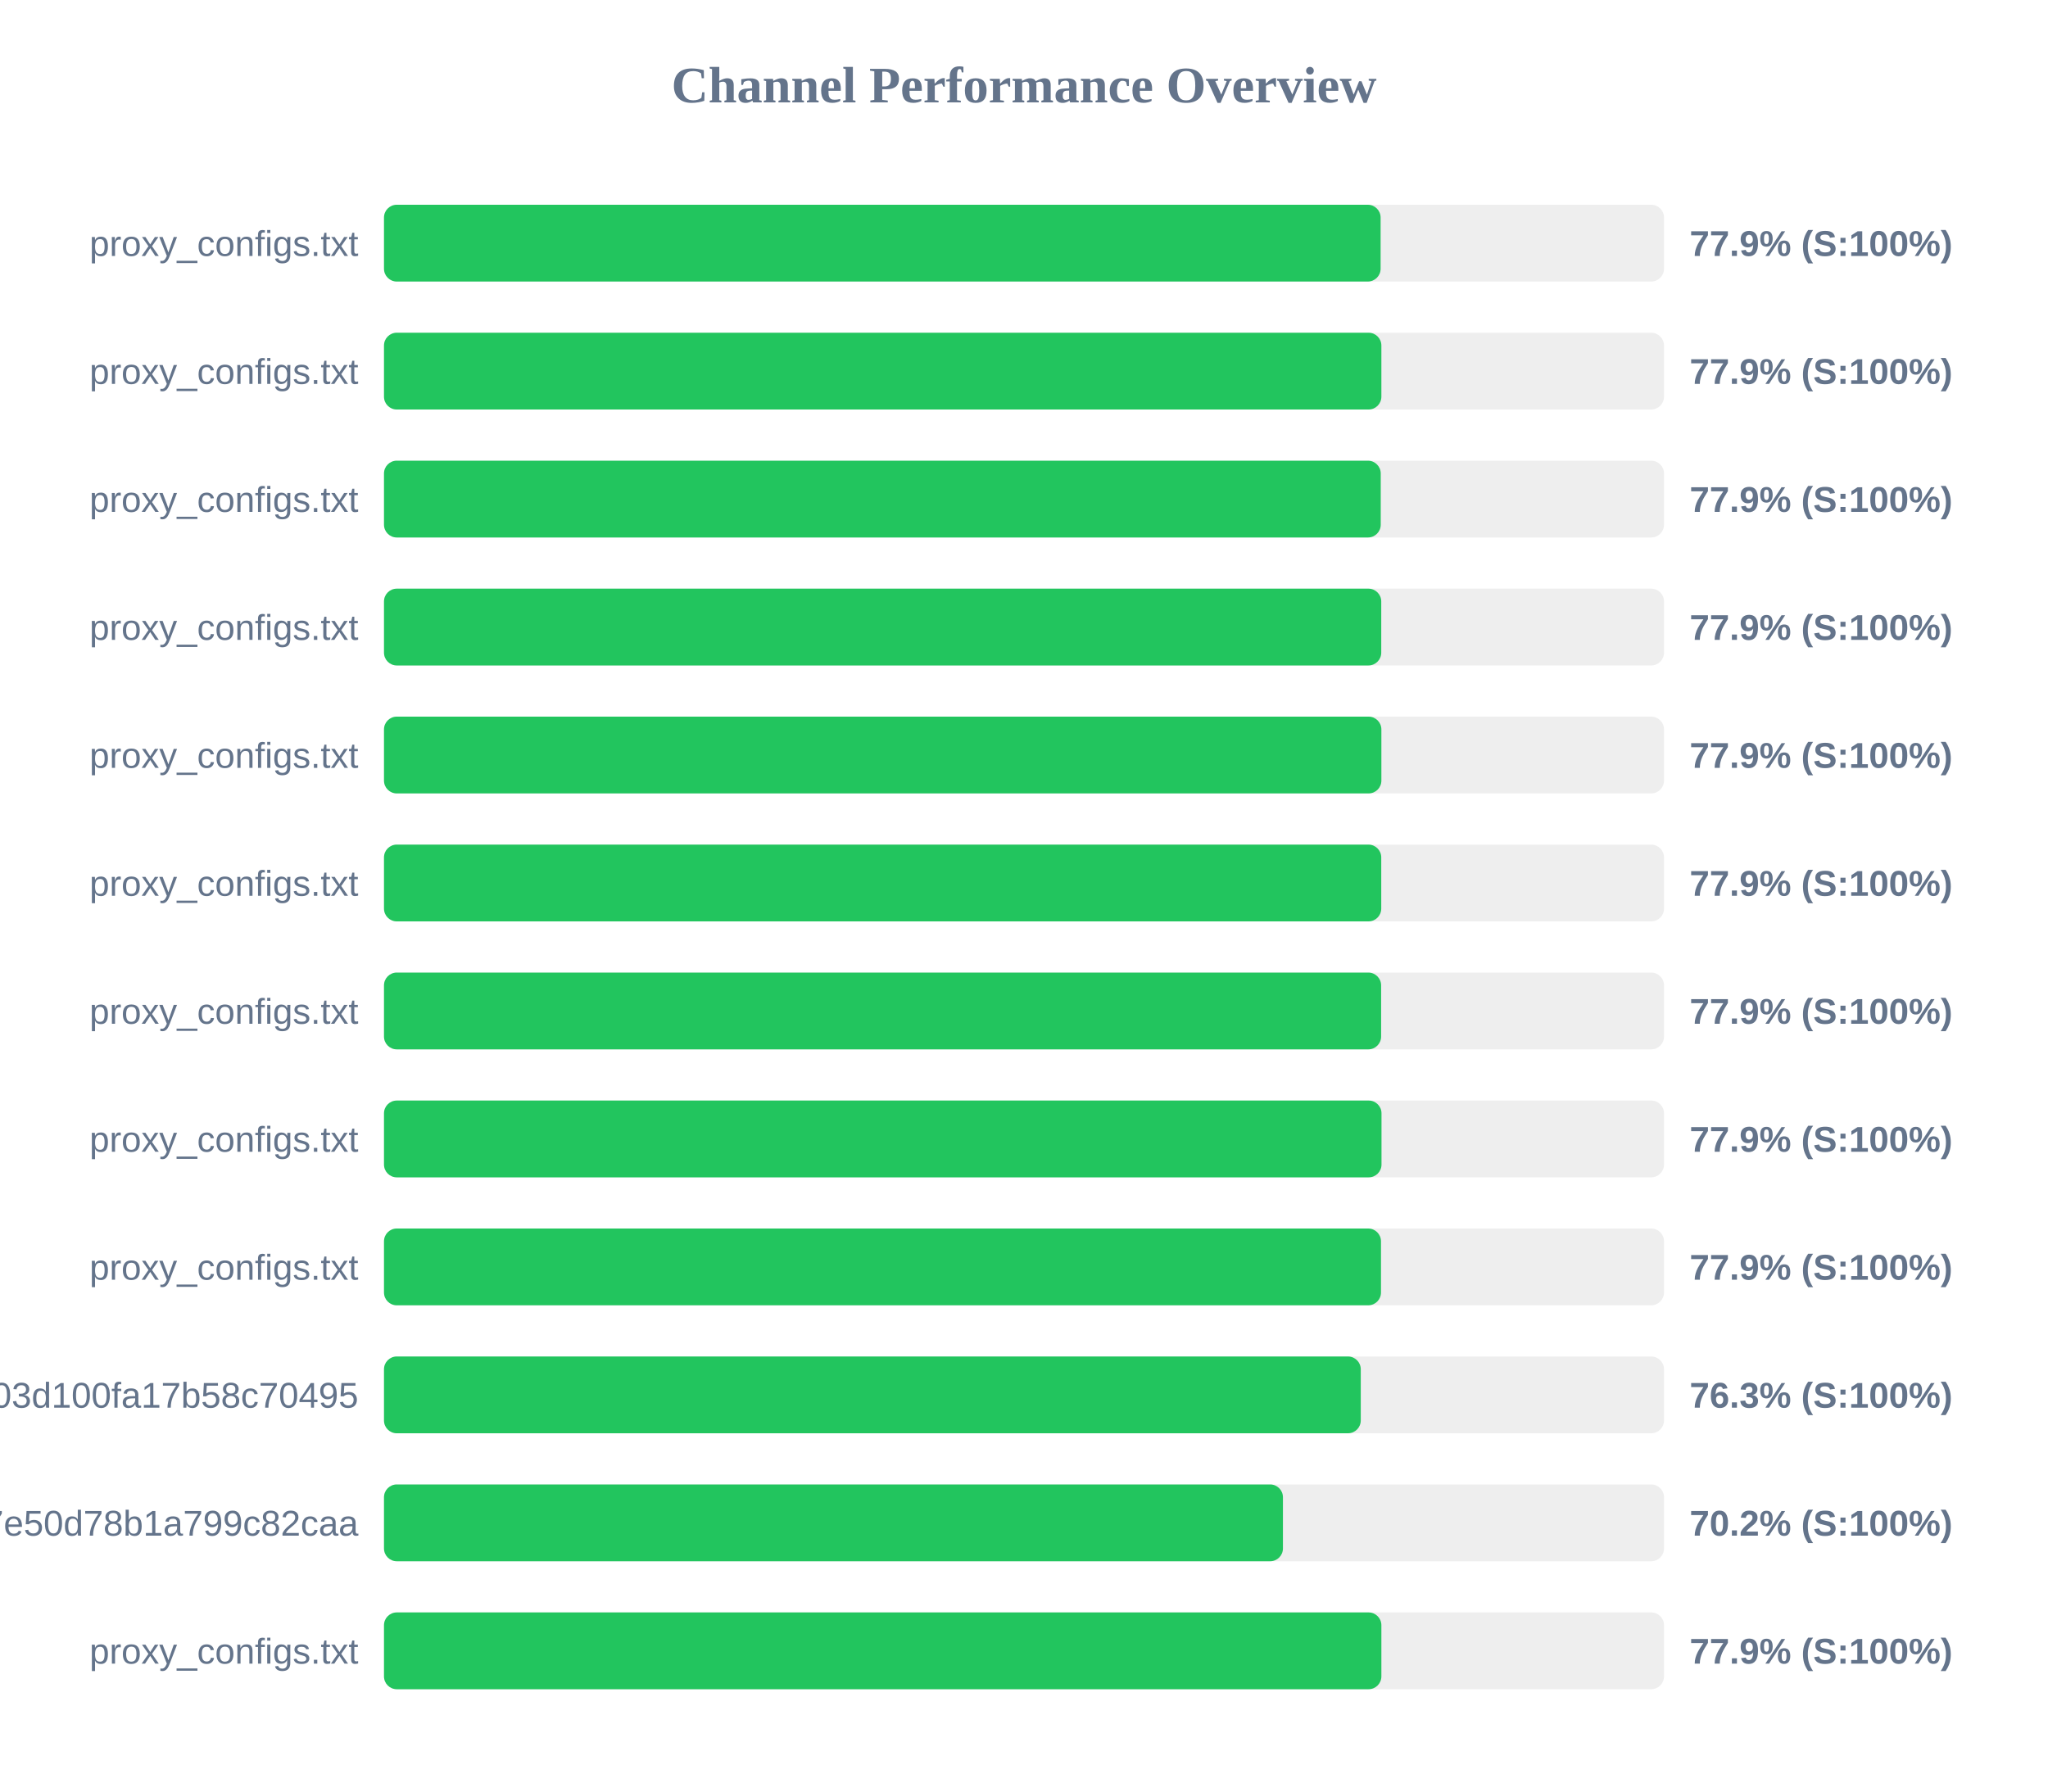
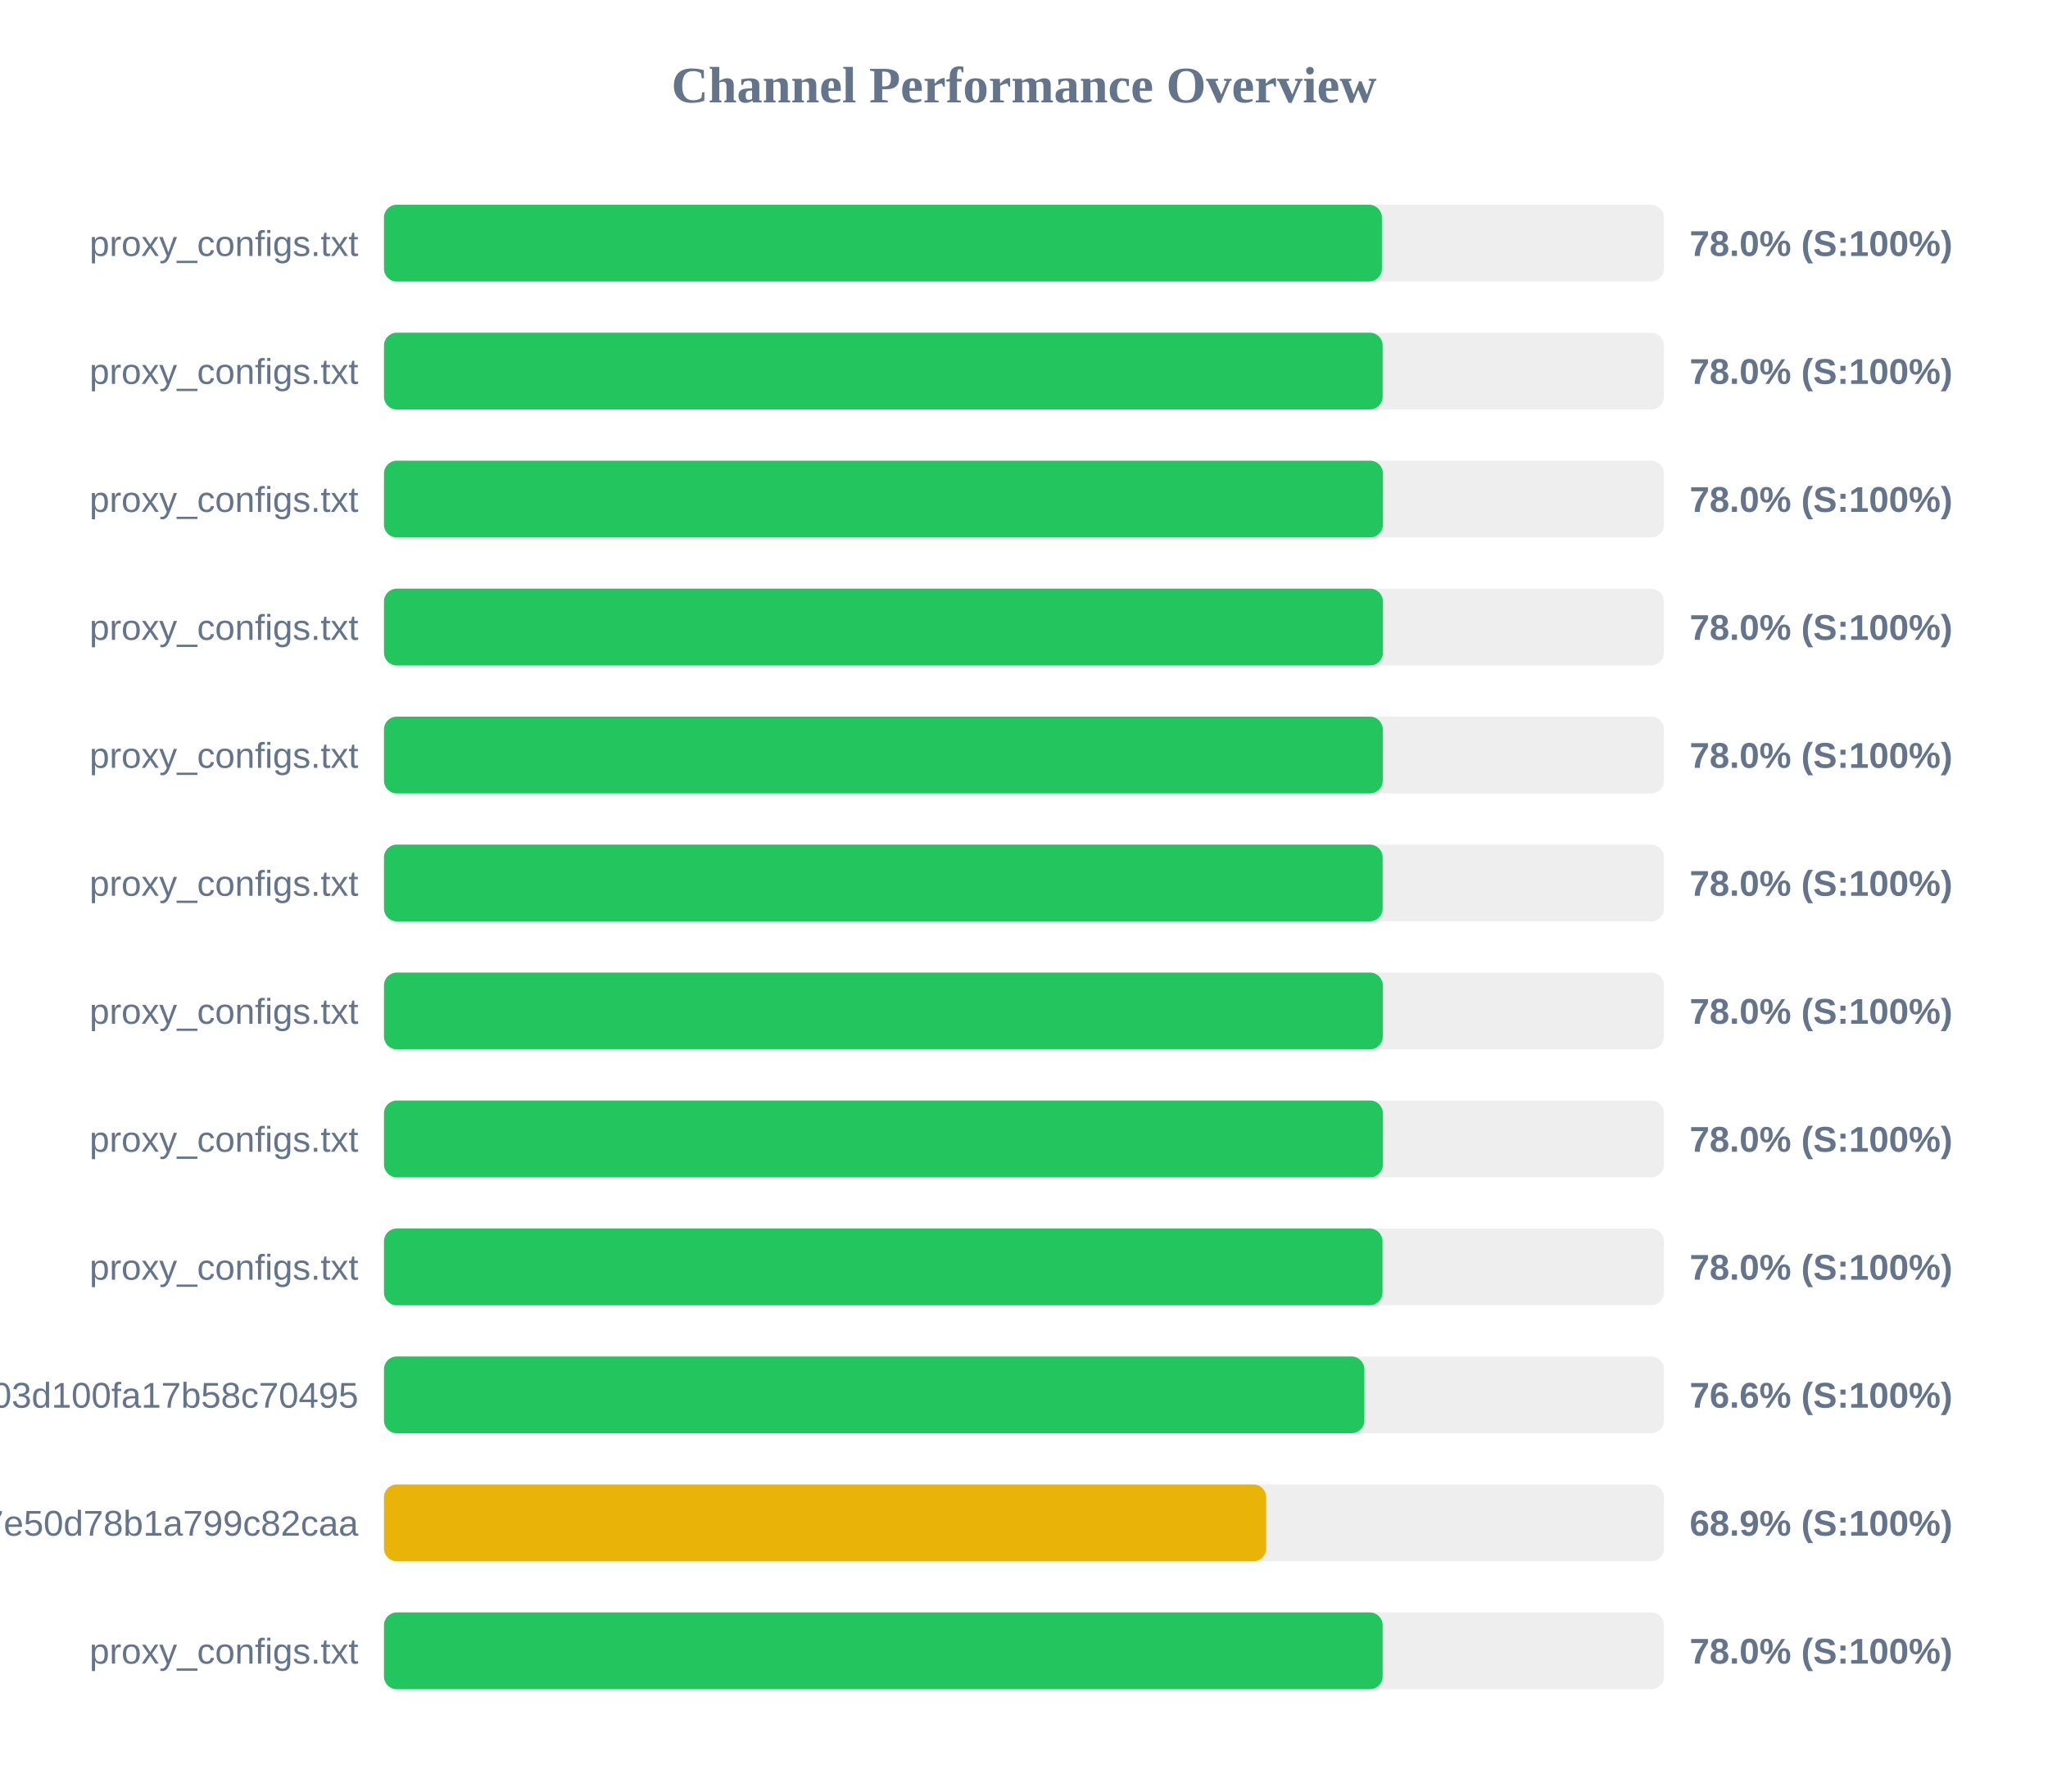
<svg xmlns="http://www.w3.org/2000/svg" width="800" height="700" version="1.1">
  <style>
        .row { font: 14px Arial; fill: #64748b; }
        .score { font: bold 14px Arial; fill: #64748b; }
    </style>
  <text x="400" y="40" text-anchor="middle" font-size="20px" font-weight="bold" fill="#64748b">Channel Performance Overview</text>
  <rect x="150" y="80" width="500" height="30" fill="#eee" rx="5" />
-   <rect x="150" y="80" width="389.3" height="30" fill="#22c55e" rx="5" />
+   <rect x="150" y="80" width="389.8" height="30" fill="#22c55e" rx="5" />
  <text x="140" y="100" text-anchor="end" class="row">proxy_configs.txt</text>
-   <text x="660" y="100" text-anchor="start" class="score">77.9% (S:100%)</text>
+   <text x="660" y="100" text-anchor="start" class="score">78.0% (S:100%)</text>
  <rect x="150" y="130" width="500" height="30" fill="#eee" rx="5" />
-   <rect x="150" y="130" width="389.6" height="30" fill="#22c55e" rx="5" />
+   <rect x="150" y="130" width="390.1" height="30" fill="#22c55e" rx="5" />
  <text x="140" y="150" text-anchor="end" class="row">proxy_configs.txt</text>
-   <text x="660" y="150" text-anchor="start" class="score">77.9% (S:100%)</text>
+   <text x="660" y="150" text-anchor="start" class="score">78.0% (S:100%)</text>
  <rect x="150" y="180" width="500" height="30" fill="#eee" rx="5" />
-   <rect x="150" y="180" width="389.35" height="30" fill="#22c55e" rx="5" />
+   <rect x="150" y="180" width="390.2" height="30" fill="#22c55e" rx="5" />
  <text x="140" y="200" text-anchor="end" class="row">proxy_configs.txt</text>
-   <text x="660" y="200" text-anchor="start" class="score">77.9% (S:100%)</text>
+   <text x="660" y="200" text-anchor="start" class="score">78.0% (S:100%)</text>
  <rect x="150" y="230" width="500" height="30" fill="#eee" rx="5" />
-   <rect x="150" y="230" width="389.55" height="30" fill="#22c55e" rx="5" />
+   <rect x="150" y="230" width="390.2" height="30" fill="#22c55e" rx="5" />
  <text x="140" y="250" text-anchor="end" class="row">proxy_configs.txt</text>
-   <text x="660" y="250" text-anchor="start" class="score">77.9% (S:100%)</text>
+   <text x="660" y="250" text-anchor="start" class="score">78.0% (S:100%)</text>
  <rect x="150" y="280" width="500" height="30" fill="#eee" rx="5" />
-   <rect x="150" y="280" width="389.6" height="30" fill="#22c55e" rx="5" />
+   <rect x="150" y="280" width="390.15" height="30" fill="#22c55e" rx="5" />
  <text x="140" y="300" text-anchor="end" class="row">proxy_configs.txt</text>
-   <text x="660" y="300" text-anchor="start" class="score">77.9% (S:100%)</text>
+   <text x="660" y="300" text-anchor="start" class="score">78.0% (S:100%)</text>
  <rect x="150" y="330" width="500" height="30" fill="#eee" rx="5" />
-   <rect x="150" y="330" width="389.55" height="30" fill="#22c55e" rx="5" />
+   <rect x="150" y="330" width="390.1" height="30" fill="#22c55e" rx="5" />
  <text x="140" y="350" text-anchor="end" class="row">proxy_configs.txt</text>
-   <text x="660" y="350" text-anchor="start" class="score">77.9% (S:100%)</text>
+   <text x="660" y="350" text-anchor="start" class="score">78.0% (S:100%)</text>
  <rect x="150" y="380" width="500" height="30" fill="#eee" rx="5" />
-   <rect x="150" y="380" width="389.5" height="30" fill="#22c55e" rx="5" />
+   <rect x="150" y="380" width="390.15" height="30" fill="#22c55e" rx="5" />
  <text x="140" y="400" text-anchor="end" class="row">proxy_configs.txt</text>
-   <text x="660" y="400" text-anchor="start" class="score">77.9% (S:100%)</text>
+   <text x="660" y="400" text-anchor="start" class="score">78.0% (S:100%)</text>
  <rect x="150" y="430" width="500" height="30" fill="#eee" rx="5" />
-   <rect x="150" y="430" width="389.65" height="30" fill="#22c55e" rx="5" />
+   <rect x="150" y="430" width="390.2" height="30" fill="#22c55e" rx="5" />
  <text x="140" y="450" text-anchor="end" class="row">proxy_configs.txt</text>
-   <text x="660" y="450" text-anchor="start" class="score">77.9% (S:100%)</text>
+   <text x="660" y="450" text-anchor="start" class="score">78.0% (S:100%)</text>
  <rect x="150" y="480" width="500" height="30" fill="#eee" rx="5" />
-   <rect x="150" y="480" width="389.45" height="30" fill="#22c55e" rx="5" />
+   <rect x="150" y="480" width="390.05" height="30" fill="#22c55e" rx="5" />
  <text x="140" y="500" text-anchor="end" class="row">proxy_configs.txt</text>
-   <text x="660" y="500" text-anchor="start" class="score">77.9% (S:100%)</text>
+   <text x="660" y="500" text-anchor="start" class="score">78.0% (S:100%)</text>
  <rect x="150" y="530" width="500" height="30" fill="#eee" rx="5" />
-   <rect x="150" y="530" width="381.55" height="30" fill="#22c55e" rx="5" />
+   <rect x="150" y="530" width="382.95" height="30" fill="#22c55e" rx="5" />
  <text x="140" y="550" text-anchor="end" class="row">subscribe?token=588fb97d5f46e03d100fa17b58c70495</text>
-   <text x="660" y="550" text-anchor="start" class="score">76.3% (S:100%)</text>
+   <text x="660" y="550" text-anchor="start" class="score">76.6% (S:100%)</text>
  <rect x="150" y="580" width="500" height="30" fill="#eee" rx="5" />
-   <rect x="150" y="580" width="351.15" height="30" fill="#22c55e" rx="5" />
+   <rect x="150" y="580" width="344.6" height="30" fill="#eab308" rx="5" />
  <text x="140" y="600" text-anchor="end" class="row">ad209adb0c4d97e50d78b1a799c82caa</text>
-   <text x="660" y="600" text-anchor="start" class="score">70.2% (S:100%)</text>
+   <text x="660" y="600" text-anchor="start" class="score">68.9% (S:100%)</text>
  <rect x="150" y="630" width="500" height="30" fill="#eee" rx="5" />
-   <rect x="150" y="630" width="389.6" height="30" fill="#22c55e" rx="5" />
+   <rect x="150" y="630" width="390.1" height="30" fill="#22c55e" rx="5" />
  <text x="140" y="650" text-anchor="end" class="row">proxy_configs.txt</text>
-   <text x="660" y="650" text-anchor="start" class="score">77.9% (S:100%)</text>
+   <text x="660" y="650" text-anchor="start" class="score">78.0% (S:100%)</text>
</svg>
